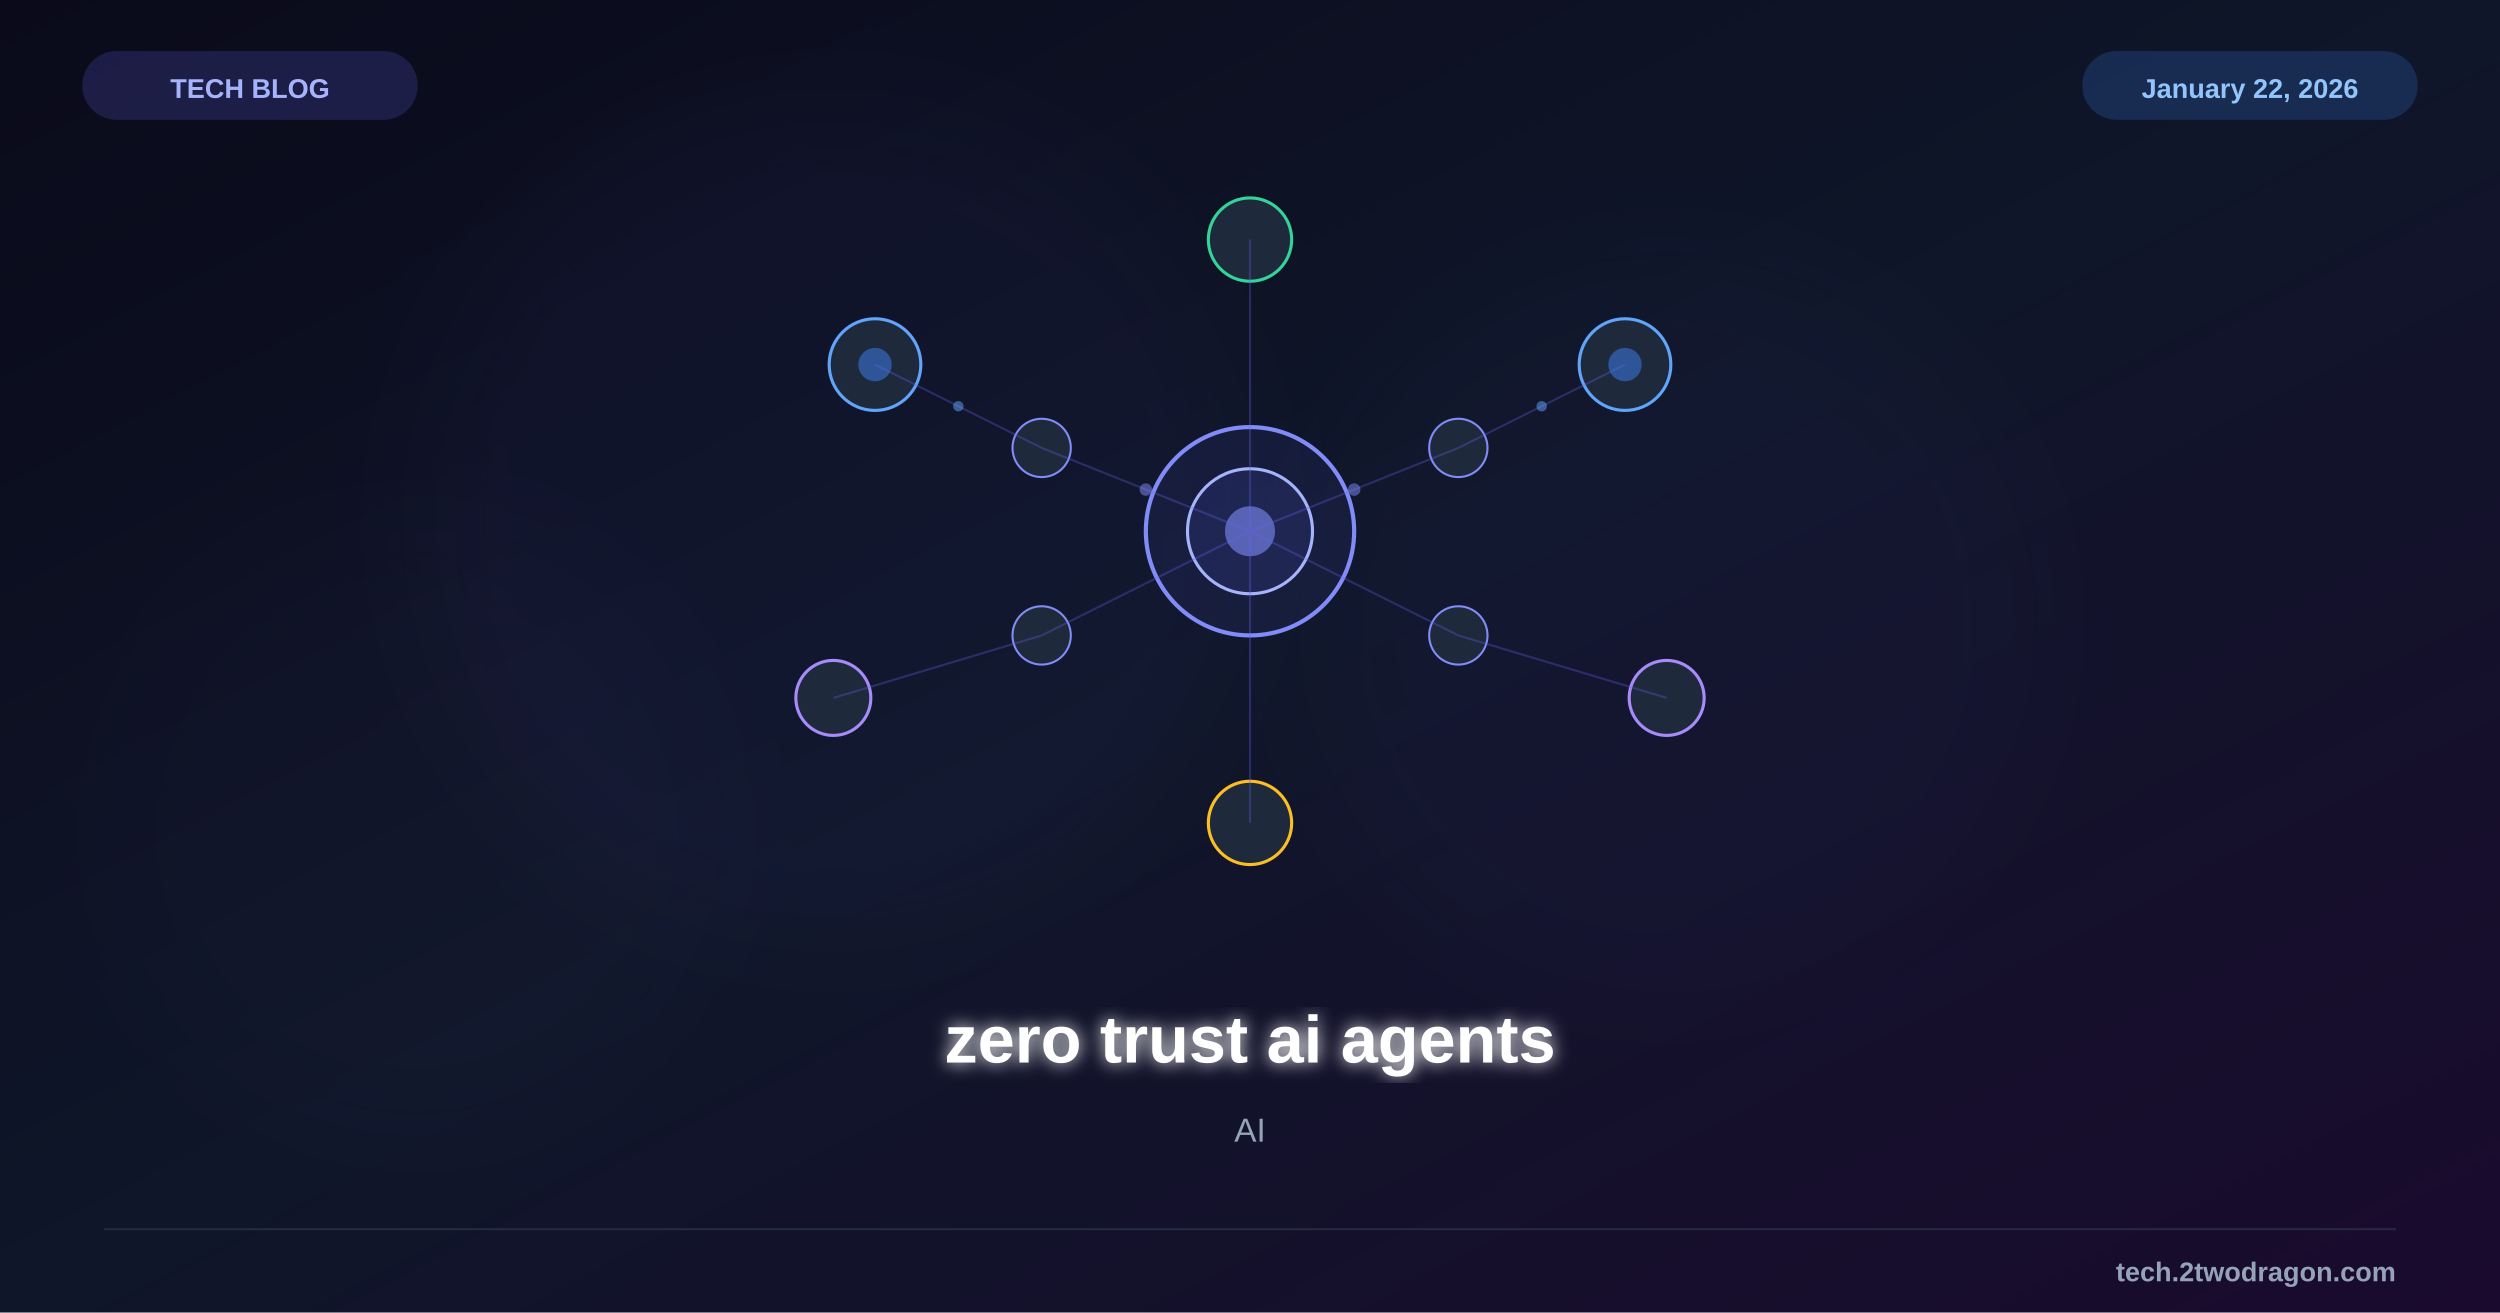
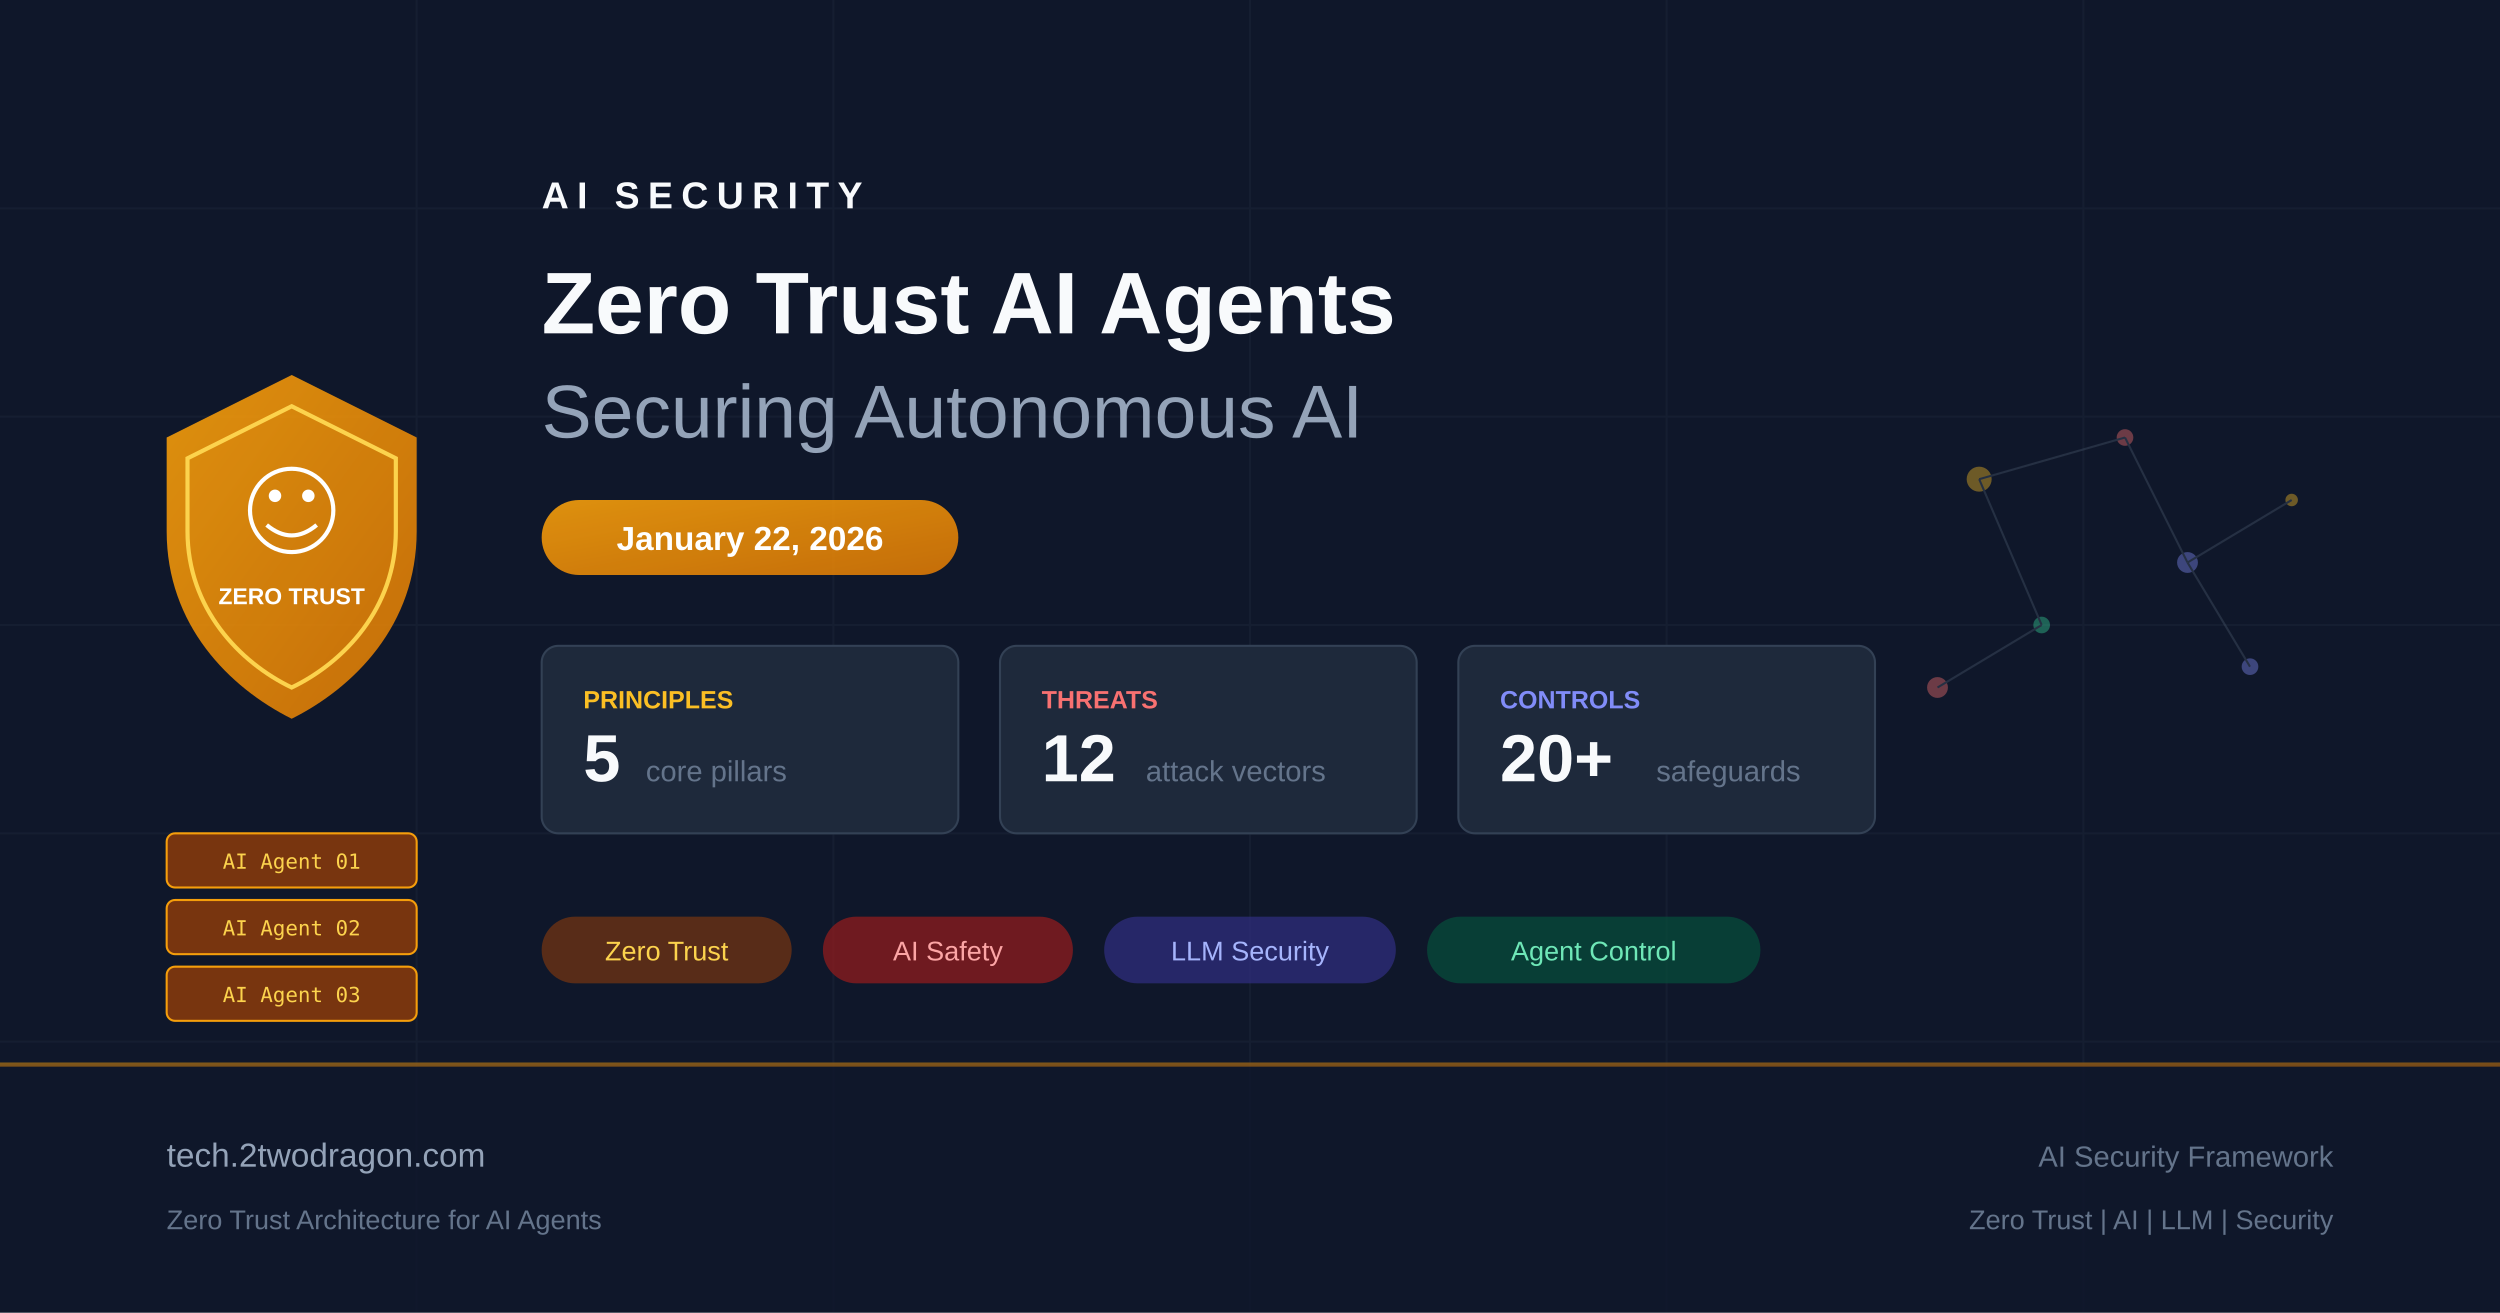
- <svg xmlns="http://www.w3.org/2000/svg" viewBox="0 0 1200 630">
+ <svg xmlns="http://www.w3.org/2000/svg" viewBox="0 0 1200 630" fill="none">
  <defs>
-     <linearGradient id="bg" x1="0%" y1="0%" x2="100%" y2="100%">
-       <stop offset="0%" style="stop-color:#0a0a1a" />
-       <stop offset="50%" style="stop-color:#0f1629" />
-       <stop offset="100%" style="stop-color:#1a0a2e" />
+     <linearGradient id="bg" x1="0" y1="0" x2="1200" y2="630">
+       <stop offset="0%" stop-color="#0f172a" />
+       <stop offset="50%" stop-color="#1e293b" />
+       <stop offset="100%" stop-color="#0f172a" />
    </linearGradient>
-     <filter id="glow">
-       <feGaussianBlur stdDeviation="4" result="b" />
-       <feMerge>
-         <feMergeNode in="b" />
-         <feMergeNode in="SourceGraphic" />
-       </feMerge>
-     </filter>
-     <filter id="sg">
-       <feGaussianBlur stdDeviation="25" />
-     </filter>
+     <linearGradient id="accent" x1="0" y1="0" x2="1" y2="1">
+       <stop offset="0%" stop-color="#f59e0b" />
+       <stop offset="100%" stop-color="#d97706" />
+     </linearGradient>
  </defs>
  <rect width="1200" height="630" fill="url(#bg)" />
-   <circle cx="400" cy="250" r="200" fill="#6366f1" opacity="0.04" filter="url(#sg)" />
-   <circle cx="800" cy="300" r="180" fill="#6366f1" opacity="0.03" filter="url(#sg)" />
-   <circle cx="200" cy="400" r="150" fill="#8b5cf6" opacity="0.02" filter="url(#sg)" />
-   <g transform="translate(600,255)">
-     <circle cx="0" cy="0" r="50" fill="#6366f1" fill-opacity="0.08" stroke="#818cf8" stroke-width="2" />
-     <circle cx="0" cy="0" r="30" fill="#6366f1" fill-opacity="0.12" stroke="#a5b4fc" stroke-width="1.5" />
-     <circle cx="0" cy="0" r="12" fill="#818cf8" opacity="0.6" />
-     <circle cx="-180" cy="-80" r="22" fill="#1e293b" stroke="#60a5fa" stroke-width="1.5" />
-     <circle cx="-180" cy="-80" r="8" fill="#3b82f6" opacity="0.5" />
-     <circle cx="180" cy="-80" r="22" fill="#1e293b" stroke="#60a5fa" stroke-width="1.5" />
-     <circle cx="180" cy="-80" r="8" fill="#3b82f6" opacity="0.5" />
-     <circle cx="-200" cy="80" r="18" fill="#1e293b" stroke="#a78bfa" stroke-width="1.5" />
-     <circle cx="200" cy="80" r="18" fill="#1e293b" stroke="#a78bfa" stroke-width="1.5" />
-     <circle cx="0" cy="-140" r="20" fill="#1e293b" stroke="#34d399" stroke-width="1.5" />
-     <circle cx="0" cy="140" r="20" fill="#1e293b" stroke="#fbbf24" stroke-width="1.5" />
-     <circle cx="-100" cy="-40" r="14" fill="#1e293b" stroke="#818cf8" stroke-width="1" />
-     <circle cx="100" cy="-40" r="14" fill="#1e293b" stroke="#818cf8" stroke-width="1" />
-     <circle cx="-100" cy="50" r="14" fill="#1e293b" stroke="#818cf8" stroke-width="1" />
-     <circle cx="100" cy="50" r="14" fill="#1e293b" stroke="#818cf8" stroke-width="1" />
-     <g stroke="#6366f1" stroke-width="1" opacity="0.3">
-       <line x1="0" y1="0" x2="-100" y2="-40" />
-       <line x1="0" y1="0" x2="100" y2="-40" />
-       <line x1="0" y1="0" x2="-100" y2="50" />
-       <line x1="0" y1="0" x2="100" y2="50" />
-       <line x1="0" y1="0" x2="0" y2="-140" />
-       <line x1="0" y1="0" x2="0" y2="140" />
-       <line x1="-100" y1="-40" x2="-180" y2="-80" />
-       <line x1="100" y1="-40" x2="180" y2="-80" />
-       <line x1="-100" y1="50" x2="-200" y2="80" />
-       <line x1="100" y1="50" x2="200" y2="80" />
-     </g>
-     <g opacity="0.5">
-       <circle cx="-50" cy="-20" r="3" fill="#818cf8" />
-       <circle cx="50" cy="-20" r="3" fill="#818cf8" />
-       <circle cx="-140" cy="-60" r="2.5" fill="#60a5fa" />
-       <circle cx="140" cy="-60" r="2.5" fill="#60a5fa" />
-     </g>
+   <g opacity="0.05" stroke="#94a3b8" stroke-width="1">
+     <line x1="0" y1="100" x2="1200" y2="100" />
+     <line x1="0" y1="200" x2="1200" y2="200" />
+     <line x1="0" y1="300" x2="1200" y2="300" />
+     <line x1="0" y1="400" x2="1200" y2="400" />
+     <line x1="0" y1="500" x2="1200" y2="500" />
+     <line x1="200" y1="0" x2="200" y2="630" />
+     <line x1="400" y1="0" x2="400" y2="630" />
+     <line x1="600" y1="0" x2="600" y2="630" />
+     <line x1="800" y1="0" x2="800" y2="630" />
+     <line x1="1000" y1="0" x2="1000" y2="630" />
  </g>
-   <text x="600" y="510" font-family="Arial, sans-serif" font-size="32" font-weight="bold" fill="white" text-anchor="middle" filter="url(#glow)">zero trust ai agents</text>
-   <text x="600" y="548" font-family="Arial, sans-serif" font-size="16" fill="#94a3b8" text-anchor="middle">AI</text>
-   <rect x="40" y="25" width="160" height="32" rx="16" fill="#6366f1" opacity="0.2" stroke="#6366f1" stroke-width="1" />
-   <text x="120" y="47" font-family="Arial, sans-serif" font-size="13" font-weight="bold" fill="#a5b4fc" text-anchor="middle">TECH BLOG</text>
-   <rect x="1000" y="25" width="160" height="32" rx="16" fill="#3b82f6" opacity="0.2" stroke="#3b82f6" stroke-width="1" />
-   <text x="1080" y="47" font-family="Arial, sans-serif" font-size="13" font-weight="bold" fill="#93c5fd" text-anchor="middle">January 22, 2026</text>
-   <line x1="50" y1="590" x2="1150" y2="590" stroke="#334155" stroke-width="1" opacity="0.5" />
-   <text x="1150" y="615" font-family="Arial, sans-serif" font-size="13" font-weight="bold" fill="#94a3b8" text-anchor="end">tech.2twodragon.com</text>
+   <g transform="translate(80, 180)">
+     <path d="M60 0 L120 30 L120 75 C120 120 90 150 60 165 C30 150 0 120 0 75 L0 30 Z" fill="url(#accent)" opacity="0.9" />
+     <path d="M60 15 L110 40 L110 75 C110 112 85 138 60 150 C35 138 10 112 10 75 L10 40 Z" fill="none" stroke="#fcd34d" stroke-width="2" />
+     <circle cx="60" cy="65" r="20" fill="none" stroke="white" stroke-width="2" />
+     <circle cx="52" cy="58" r="3" fill="white" />
+     <circle cx="68" cy="58" r="3" fill="white" />
+     <path d="M48 72 Q60 82 72 72" fill="none" stroke="white" stroke-width="2" />
+     <text x="60" y="110" text-anchor="middle" fill="white" font-family="Arial, sans-serif" font-size="11" font-weight="bold">ZERO TRUST</text>
+   </g>
+   <g transform="translate(80, 400)">
+     <rect x="0" y="0" width="120" height="26" rx="4" fill="#78350f" stroke="#f59e0b" stroke-width="1" />
+     <text x="60" y="17" text-anchor="middle" fill="#fcd34d" font-family="monospace" font-size="10">AI Agent 01</text>
+     <rect x="0" y="32" width="120" height="26" rx="4" fill="#78350f" stroke="#f59e0b" stroke-width="1" />
+     <text x="60" y="49" text-anchor="middle" fill="#fcd34d" font-family="monospace" font-size="10">AI Agent 02</text>
+     <rect x="0" y="64" width="120" height="26" rx="4" fill="#78350f" stroke="#f59e0b" stroke-width="1" />
+     <text x="60" y="81" text-anchor="middle" fill="#fcd34d" font-family="monospace" font-size="10">AI Agent 03</text>
+   </g>
+   <g transform="translate(260, 100)">
+     <text x="0" y="0" fill="#f8fafc" font-family="Arial, sans-serif" font-size="18" font-weight="bold" letter-spacing="4">AI SECURITY</text>
+     <text x="0" y="60" fill="#f8fafc" font-family="Arial, sans-serif" font-size="42" font-weight="bold">Zero Trust AI Agents</text>
+     <text x="0" y="110" fill="#94a3b8" font-family="Arial, sans-serif" font-size="36" font-weight="300">Securing Autonomous AI</text>
+   </g>
+   <rect x="260" y="240" width="200" height="36" rx="18" fill="url(#accent)" opacity="0.9" />
+   <text x="360" y="264" text-anchor="middle" fill="white" font-family="Arial, sans-serif" font-size="16" font-weight="bold">January 22, 2026</text>
+   <g transform="translate(260, 310)">
+     <rect x="0" y="0" width="200" height="90" rx="8" fill="#1e293b" stroke="#334155" stroke-width="1" />
+     <text x="20" y="30" fill="#fbbf24" font-family="Arial, sans-serif" font-size="12" font-weight="bold">PRINCIPLES</text>
+     <text x="20" y="65" fill="#f8fafc" font-family="Arial, sans-serif" font-size="32" font-weight="bold">5</text>
+     <text x="50" y="65" fill="#64748b" font-family="Arial, sans-serif" font-size="14">core pillars</text>
+     <rect x="220" y="0" width="200" height="90" rx="8" fill="#1e293b" stroke="#334155" stroke-width="1" />
+     <text x="240" y="30" fill="#f87171" font-family="Arial, sans-serif" font-size="12" font-weight="bold">THREATS</text>
+     <text x="240" y="65" fill="#f8fafc" font-family="Arial, sans-serif" font-size="32" font-weight="bold">12</text>
+     <text x="290" y="65" fill="#64748b" font-family="Arial, sans-serif" font-size="14">attack vectors</text>
+     <rect x="440" y="0" width="200" height="90" rx="8" fill="#1e293b" stroke="#334155" stroke-width="1" />
+     <text x="460" y="30" fill="#818cf8" font-family="Arial, sans-serif" font-size="12" font-weight="bold">CONTROLS</text>
+     <text x="460" y="65" fill="#f8fafc" font-family="Arial, sans-serif" font-size="32" font-weight="bold">20+</text>
+     <text x="535" y="65" fill="#64748b" font-family="Arial, sans-serif" font-size="14">safeguards</text>
+   </g>
+   <g transform="translate(260, 440)">
+     <rect x="0" y="0" width="120" height="32" rx="16" fill="#78350f" opacity="0.7" />
+     <text x="60" y="21" text-anchor="middle" fill="#fcd34d" font-family="Arial, sans-serif" font-size="13">Zero Trust</text>
+     <rect x="135" y="0" width="120" height="32" rx="16" fill="#991b1b" opacity="0.7" />
+     <text x="195" y="21" text-anchor="middle" fill="#fca5a5" font-family="Arial, sans-serif" font-size="13">AI Safety</text>
+     <rect x="270" y="0" width="140" height="32" rx="16" fill="#312e81" opacity="0.7" />
+     <text x="340" y="21" text-anchor="middle" fill="#a5b4fc" font-family="Arial, sans-serif" font-size="13">LLM Security</text>
+     <rect x="425" y="0" width="160" height="32" rx="16" fill="#064e3b" opacity="0.7" />
+     <text x="505" y="21" text-anchor="middle" fill="#6ee7b7" font-family="Arial, sans-serif" font-size="13">Agent Control</text>
+   </g>
+   <g transform="translate(900, 180)" opacity="0.4">
+     <circle cx="50" cy="50" r="6" fill="#fbbf24" />
+     <circle cx="120" cy="30" r="4" fill="#f87171" />
+     <circle cx="150" cy="90" r="5" fill="#818cf8" />
+     <circle cx="80" cy="120" r="4" fill="#34d399" />
+     <circle cx="200" cy="60" r="3" fill="#fbbf24" />
+     <circle cx="30" cy="150" r="5" fill="#f87171" />
+     <circle cx="180" cy="140" r="4" fill="#818cf8" />
+     <line x1="50" y1="50" x2="120" y2="30" stroke="#475569" stroke-width="1" />
+     <line x1="50" y1="50" x2="80" y2="120" stroke="#475569" stroke-width="1" />
+     <line x1="120" y1="30" x2="150" y2="90" stroke="#475569" stroke-width="1" />
+     <line x1="150" y1="90" x2="200" y2="60" stroke="#475569" stroke-width="1" />
+     <line x1="80" y1="120" x2="30" y2="150" stroke="#475569" stroke-width="1" />
+     <line x1="150" y1="90" x2="180" y2="140" stroke="#475569" stroke-width="1" />
+   </g>
+   <rect x="0" y="510" width="1200" height="120" fill="#0f172a" opacity="0.8" />
+   <rect x="0" y="510" width="1200" height="2" fill="url(#accent)" opacity="0.5" />
+   <text x="80" y="560" fill="#94a3b8" font-family="Arial, sans-serif" font-size="16">tech.2twodragon.com</text>
+   <text x="80" y="590" fill="#64748b" font-family="Arial, sans-serif" font-size="13">Zero Trust Architecture for AI Agents</text>
+   <text x="1120" y="560" text-anchor="end" fill="#64748b" font-family="Arial, sans-serif" font-size="14">AI Security Framework</text>
+   <text x="1120" y="590" text-anchor="end" fill="#64748b" font-family="Arial, sans-serif" font-size="13">Zero Trust | AI | LLM | Security</text>
</svg>
